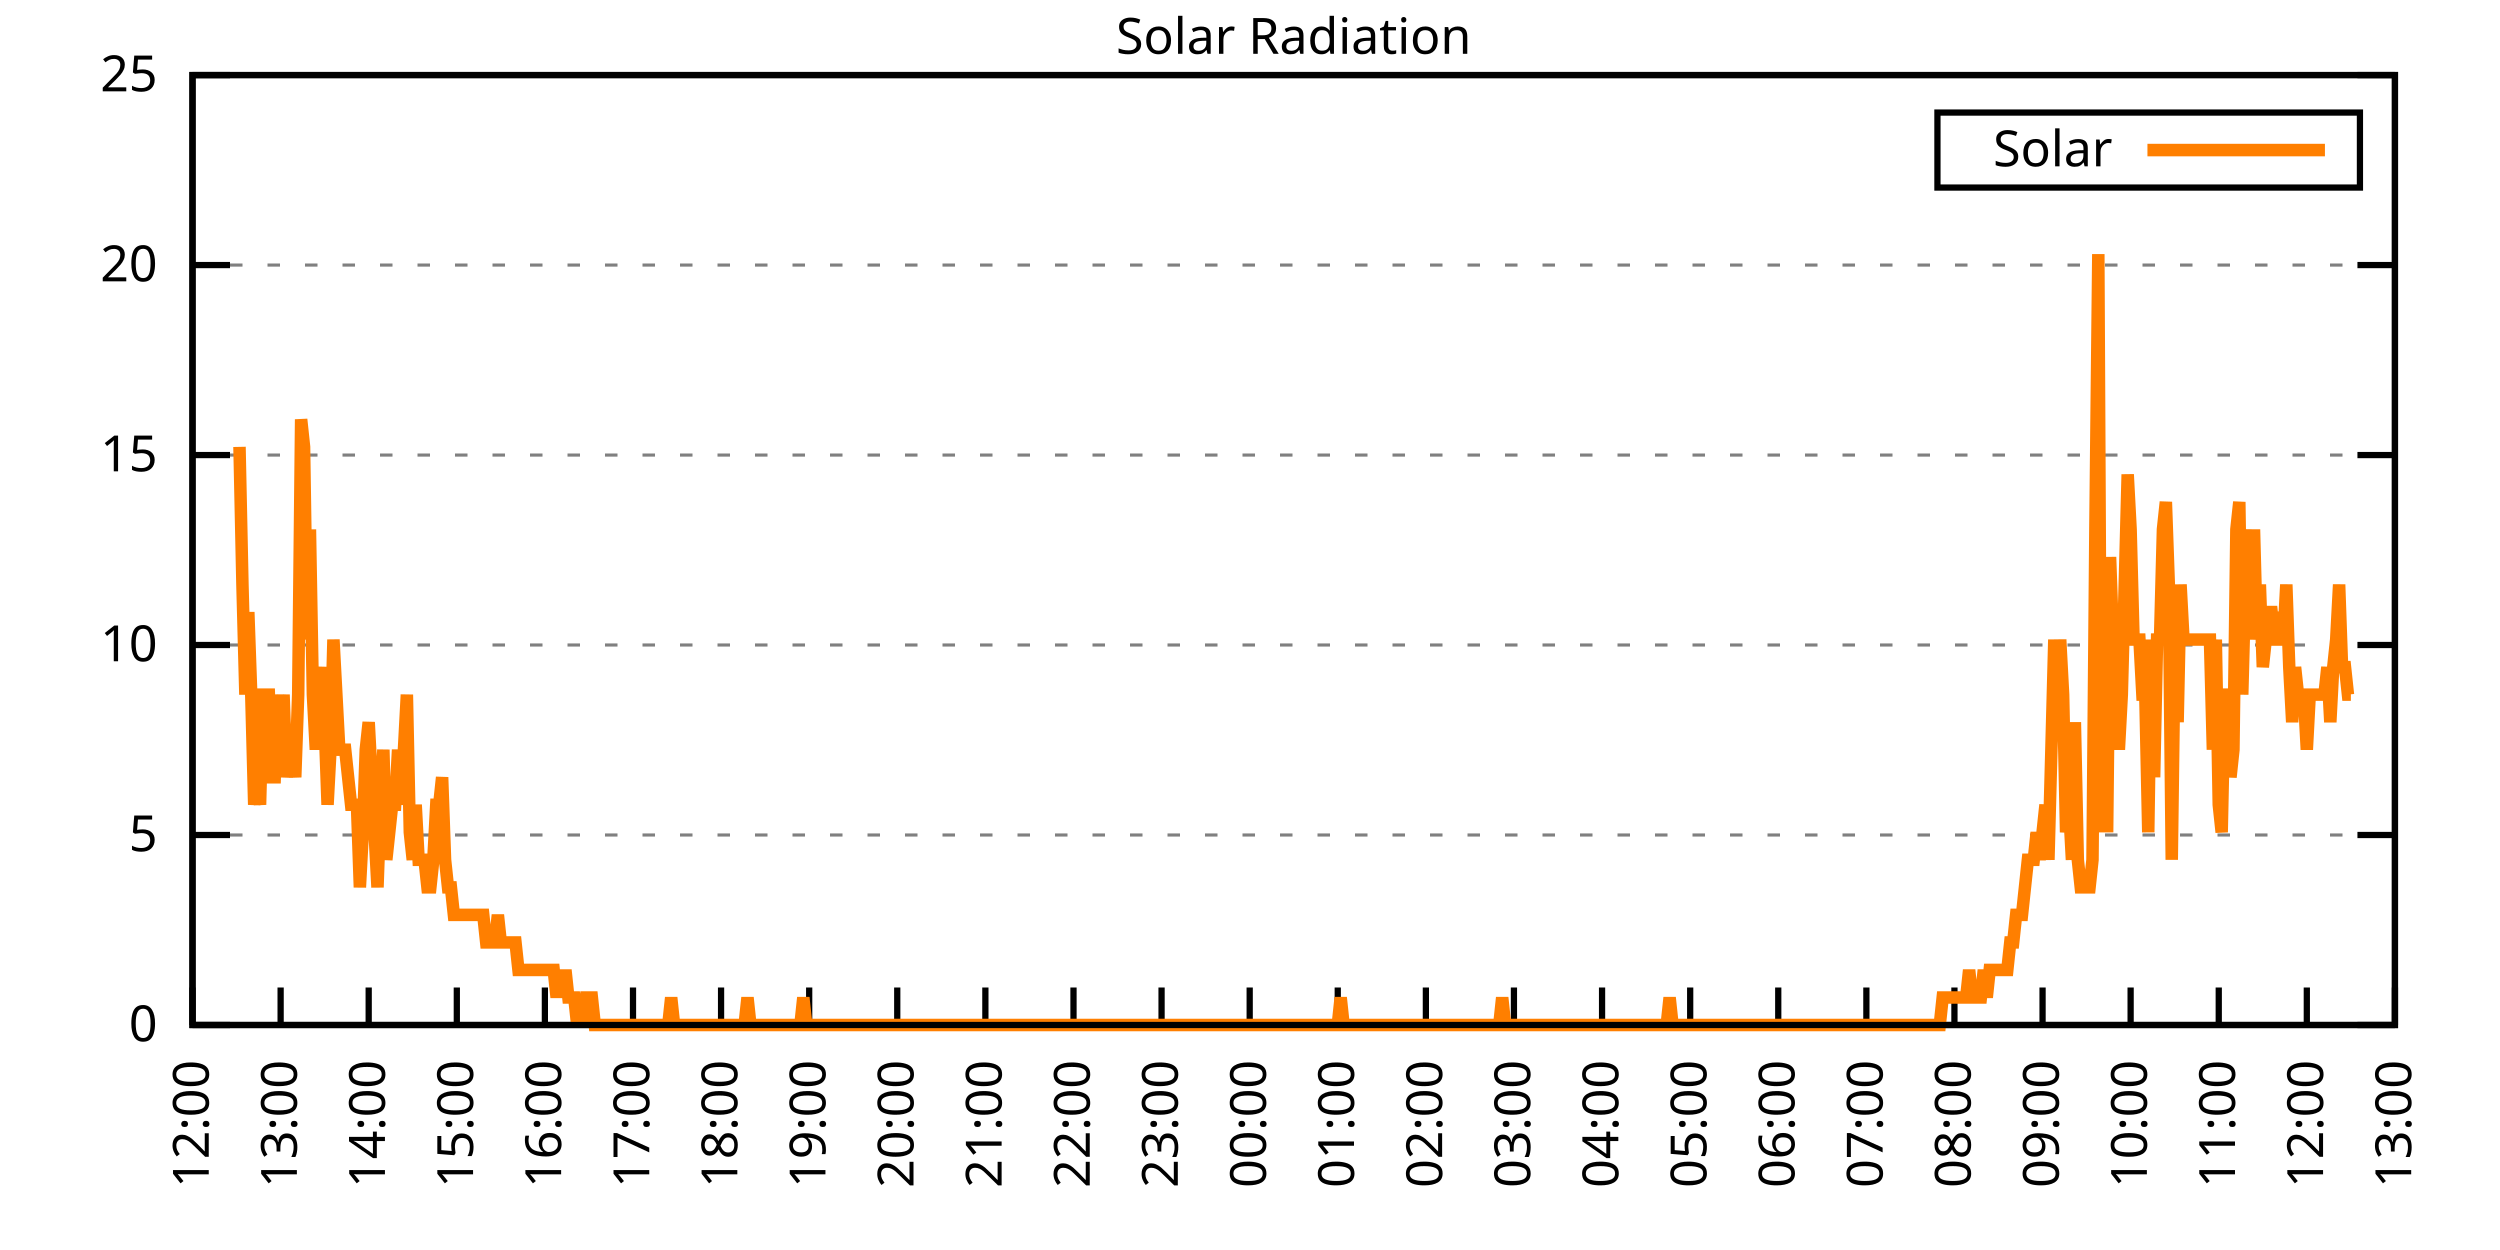
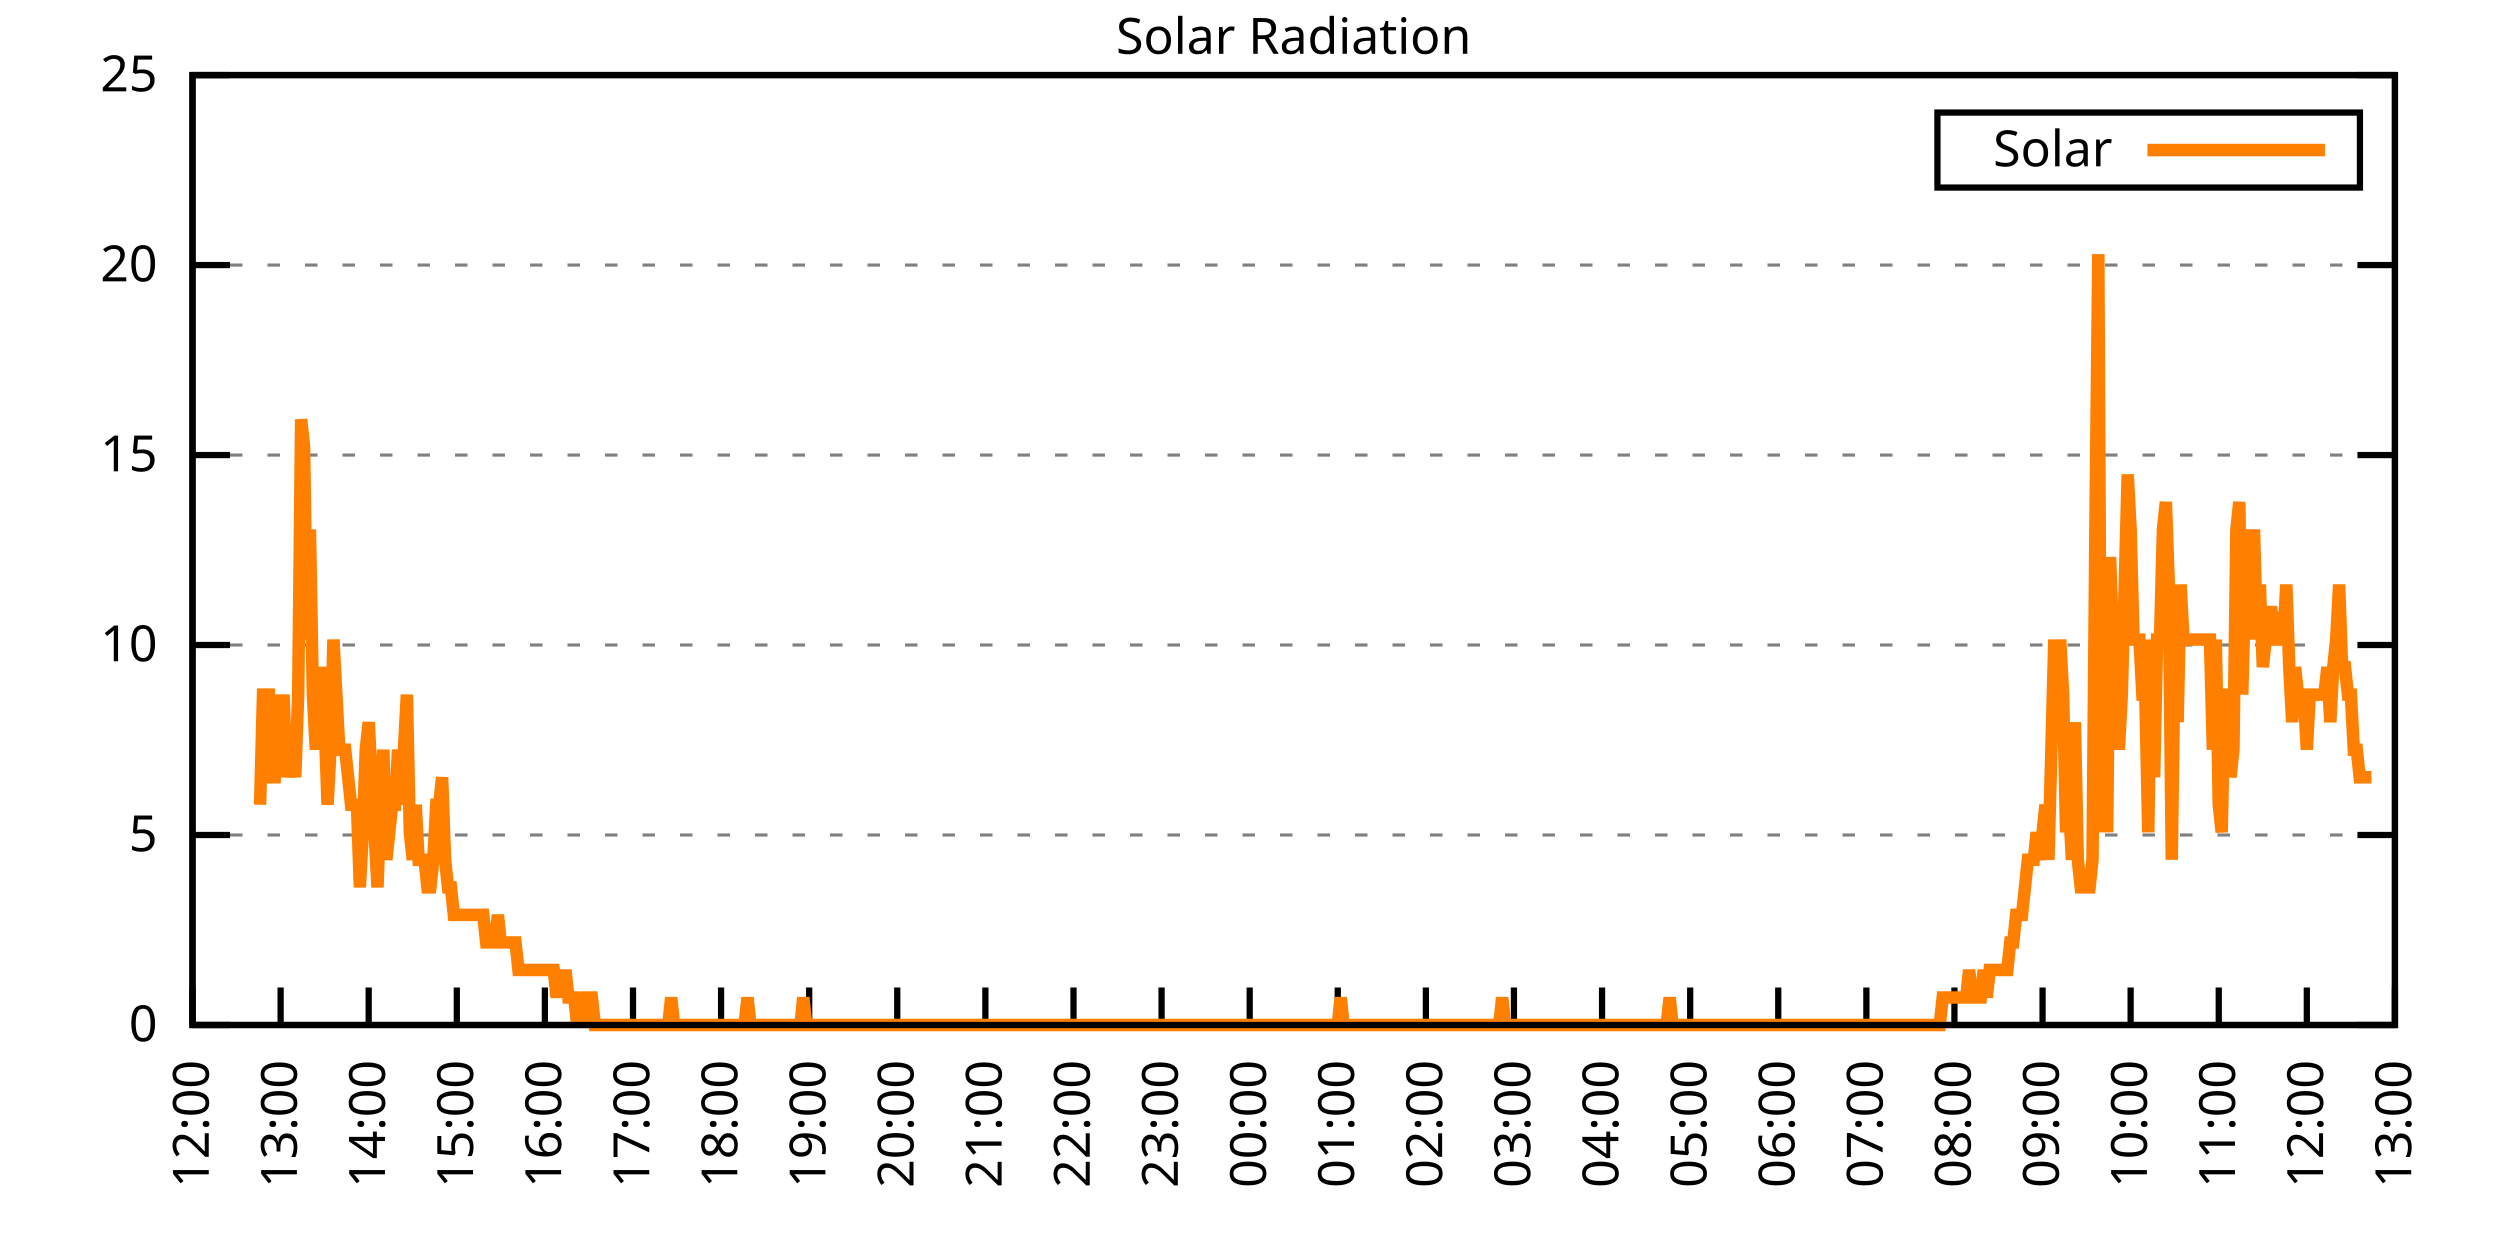
<svg xmlns="http://www.w3.org/2000/svg" xmlns:xlink="http://www.w3.org/1999/xlink" width="400" height="200" viewBox="0 0 400 200">
  <g id="gnuplot_canvas">
    <rect x="0" y="0" width="400" height="200" fill="none" />
    <defs>
      <circle id="gpDot" r="0.5" stroke-width="0.5" stroke="currentColor" />
      <path id="gpPt0" stroke-width="0.333" stroke="currentColor" d="M-1,0 h2 M0,-1 v2" />
      <path id="gpPt1" stroke-width="0.333" stroke="currentColor" d="M-1,-1 L1,1 M1,-1 L-1,1" />
      <path id="gpPt2" stroke-width="0.333" stroke="currentColor" d="M-1,0 L1,0 M0,-1 L0,1 M-1,-1 L1,1 M-1,1 L1,-1" />
      <rect id="gpPt3" stroke-width="0.333" stroke="currentColor" x="-1" y="-1" width="2" height="2" />
      <rect id="gpPt4" stroke-width="0.333" stroke="currentColor" fill="currentColor" x="-1" y="-1" width="2" height="2" />
      <circle id="gpPt5" stroke-width="0.333" stroke="currentColor" cx="0" cy="0" r="1" />
      <use xlink:href="#gpPt5" id="gpPt6" fill="currentColor" stroke="none" />
      <path id="gpPt7" stroke-width="0.333" stroke="currentColor" d="M0,-1.33 L-1.33,0.67 L1.33,0.67 z" />
      <use xlink:href="#gpPt7" id="gpPt8" fill="currentColor" stroke="none" />
      <use xlink:href="#gpPt7" id="gpPt9" stroke="currentColor" transform="rotate(180)" />
      <use xlink:href="#gpPt9" id="gpPt10" fill="currentColor" stroke="none" />
      <use xlink:href="#gpPt3" id="gpPt11" stroke="currentColor" transform="rotate(45)" />
      <use xlink:href="#gpPt11" id="gpPt12" fill="currentColor" stroke="none" />
      <path id="gpPt13" stroke-width="0.333" stroke="currentColor" d="M0,1.330 L1.265,0.411 L0.782,-1.067 L-0.782,-1.076 L-1.265,0.411 z" />
      <use xlink:href="#gpPt13" id="gpPt14" fill="currentColor" stroke="none" />
      <filter id="textbox" filterUnits="objectBoundingBox" x="0" y="0" height="1" width="1">
        <feFlood flood-color="white" flood-opacity="1" result="bgnd" />
        <feComposite in="SourceGraphic" in2="bgnd" operator="atop" />
      </filter>
      <filter id="greybox" filterUnits="objectBoundingBox" x="0" y="0" height="1" width="1">
        <feFlood flood-color="lightgrey" flood-opacity="1" result="grey" />
        <feComposite in="SourceGraphic" in2="grey" operator="atop" />
      </filter>
    </defs>
    <g fill="none" color="white" stroke="currentColor" stroke-width="1.00" stroke-linecap="butt" stroke-linejoin="miter">
</g>
    <g fill="none" color="black" stroke="currentColor" stroke-width="1.00" stroke-linecap="butt" stroke-linejoin="miter">
      <g stroke="none" shape-rendering="crispEdges">
        <polygon fill="rgb(255, 255, 255)" points="30.80,164.00 383.18,164.00 383.18,12.02 30.80,12.02 " />
      </g>
    </g>
    <g fill="none" color="black" stroke="currentColor" stroke-width="1.00" stroke-linecap="butt" stroke-linejoin="miter">
</g>
    <g fill="none" color="black" stroke="black" stroke-width="0.50" stroke-linecap="butt" stroke-linejoin="miter">
</g>
    <g fill="none" color="gray" stroke="currentColor" stroke-width="0.50" stroke-linecap="butt" stroke-linejoin="miter">
      <path stroke="gray" stroke-dasharray="2,4" class="gridline" d="M30.80,164.00 L383.19,164.00  " />
    </g>
    <g fill="none" color="gray" stroke="gray" stroke-width="1.00" stroke-linecap="butt" stroke-linejoin="miter">
</g>
    <g fill="none" color="black" stroke="currentColor" stroke-width="1.00" stroke-linecap="butt" stroke-linejoin="miter">
      <path stroke="black" d="M30.80,164.00 L36.80,164.00 M383.19,164.00 L377.19,164.00  " />
      <g transform="translate(25.20,166.60)" stroke="none" fill="black" font-family="Sans" font-size="8.00" text-anchor="end">
        <text>
          <tspan font-family="Sans"> 0</tspan>
        </text>
      </g>
    </g>
    <g fill="none" color="black" stroke="currentColor" stroke-width="1.00" stroke-linecap="butt" stroke-linejoin="miter">
</g>
    <g fill="none" color="black" stroke="black" stroke-width="0.50" stroke-linecap="butt" stroke-linejoin="miter">
</g>
    <g fill="none" color="gray" stroke="currentColor" stroke-width="0.50" stroke-linecap="butt" stroke-linejoin="miter">
      <path stroke="gray" stroke-dasharray="2,4" class="gridline" d="M30.80,133.60 L383.19,133.60  " />
    </g>
    <g fill="none" color="gray" stroke="gray" stroke-width="1.00" stroke-linecap="butt" stroke-linejoin="miter">
</g>
    <g fill="none" color="black" stroke="currentColor" stroke-width="1.00" stroke-linecap="butt" stroke-linejoin="miter">
      <path stroke="black" d="M30.80,133.60 L36.80,133.60 M383.19,133.60 L377.19,133.60  " />
      <g transform="translate(25.20,136.20)" stroke="none" fill="black" font-family="Sans" font-size="8.00" text-anchor="end">
        <text>
          <tspan font-family="Sans"> 5</tspan>
        </text>
      </g>
    </g>
    <g fill="none" color="black" stroke="currentColor" stroke-width="1.00" stroke-linecap="butt" stroke-linejoin="miter">
</g>
    <g fill="none" color="black" stroke="black" stroke-width="0.50" stroke-linecap="butt" stroke-linejoin="miter">
</g>
    <g fill="none" color="gray" stroke="currentColor" stroke-width="0.50" stroke-linecap="butt" stroke-linejoin="miter">
      <path stroke="gray" stroke-dasharray="2,4" class="gridline" d="M30.80,103.20 L383.19,103.20  " />
    </g>
    <g fill="none" color="gray" stroke="gray" stroke-width="1.00" stroke-linecap="butt" stroke-linejoin="miter">
</g>
    <g fill="none" color="black" stroke="currentColor" stroke-width="1.00" stroke-linecap="butt" stroke-linejoin="miter">
      <path stroke="black" d="M30.80,103.20 L36.80,103.20 M383.19,103.20 L377.19,103.20  " />
      <g transform="translate(25.20,105.80)" stroke="none" fill="black" font-family="Sans" font-size="8.00" text-anchor="end">
        <text>
          <tspan font-family="Sans"> 10</tspan>
        </text>
      </g>
    </g>
    <g fill="none" color="black" stroke="currentColor" stroke-width="1.00" stroke-linecap="butt" stroke-linejoin="miter">
</g>
    <g fill="none" color="black" stroke="black" stroke-width="0.50" stroke-linecap="butt" stroke-linejoin="miter">
</g>
    <g fill="none" color="gray" stroke="currentColor" stroke-width="0.50" stroke-linecap="butt" stroke-linejoin="miter">
      <path stroke="gray" stroke-dasharray="2,4" class="gridline" d="M30.80,72.81 L383.19,72.81  " />
    </g>
    <g fill="none" color="gray" stroke="gray" stroke-width="1.00" stroke-linecap="butt" stroke-linejoin="miter">
</g>
    <g fill="none" color="black" stroke="currentColor" stroke-width="1.00" stroke-linecap="butt" stroke-linejoin="miter">
      <path stroke="black" d="M30.80,72.81 L36.80,72.81 M383.19,72.81 L377.19,72.81  " />
      <g transform="translate(25.20,75.41)" stroke="none" fill="black" font-family="Sans" font-size="8.00" text-anchor="end">
        <text>
          <tspan font-family="Sans"> 15</tspan>
        </text>
      </g>
    </g>
    <g fill="none" color="black" stroke="currentColor" stroke-width="1.00" stroke-linecap="butt" stroke-linejoin="miter">
</g>
    <g fill="none" color="black" stroke="black" stroke-width="0.50" stroke-linecap="butt" stroke-linejoin="miter">
</g>
    <g fill="none" color="gray" stroke="currentColor" stroke-width="0.50" stroke-linecap="butt" stroke-linejoin="miter">
      <path stroke="gray" stroke-dasharray="2,4" class="gridline" d="M30.80,42.41 L383.19,42.41  " />
    </g>
    <g fill="none" color="gray" stroke="gray" stroke-width="1.00" stroke-linecap="butt" stroke-linejoin="miter">
</g>
    <g fill="none" color="black" stroke="currentColor" stroke-width="1.00" stroke-linecap="butt" stroke-linejoin="miter">
      <path stroke="black" d="M30.80,42.41 L36.80,42.41 M383.19,42.41 L377.19,42.41  " />
      <g transform="translate(25.20,45.01)" stroke="none" fill="black" font-family="Sans" font-size="8.00" text-anchor="end">
        <text>
          <tspan font-family="Sans"> 20</tspan>
        </text>
      </g>
    </g>
    <g fill="none" color="black" stroke="currentColor" stroke-width="1.00" stroke-linecap="butt" stroke-linejoin="miter">
</g>
    <g fill="none" color="black" stroke="black" stroke-width="0.50" stroke-linecap="butt" stroke-linejoin="miter">
</g>
    <g fill="none" color="gray" stroke="currentColor" stroke-width="0.50" stroke-linecap="butt" stroke-linejoin="miter">
      <path stroke="gray" stroke-dasharray="2,4" class="gridline" d="M30.80,12.01 L383.19,12.01  " />
    </g>
    <g fill="none" color="gray" stroke="gray" stroke-width="1.00" stroke-linecap="butt" stroke-linejoin="miter">
</g>
    <g fill="none" color="black" stroke="currentColor" stroke-width="1.00" stroke-linecap="butt" stroke-linejoin="miter">
      <path stroke="black" d="M30.80,12.01 L36.80,12.01 M383.19,12.01 L377.19,12.01  " />
      <g transform="translate(25.20,14.61)" stroke="none" fill="black" font-family="Sans" font-size="8.00" text-anchor="end">
        <text>
          <tspan font-family="Sans"> 25</tspan>
        </text>
      </g>
    </g>
    <g fill="none" color="black" stroke="currentColor" stroke-width="1.00" stroke-linecap="butt" stroke-linejoin="miter">
      <path stroke="black" d="M30.80,164.00 L30.80,158.00  " />
      <g transform="translate(33.40,169.60) rotate(270.00)" stroke="none" fill="black" font-family="Sans" font-size="8.00" text-anchor="end">
        <text>
          <tspan font-family="Sans">12:00</tspan>
        </text>
      </g>
    </g>
    <g fill="none" color="black" stroke="currentColor" stroke-width="1.00" stroke-linecap="butt" stroke-linejoin="miter">
      <path stroke="black" d="M44.90,164.00 L44.90,158.00  " />
      <g transform="translate(47.50,169.60) rotate(270.00)" stroke="none" fill="black" font-family="Sans" font-size="8.00" text-anchor="end">
        <text>
          <tspan font-family="Sans">13:00</tspan>
        </text>
      </g>
    </g>
    <g fill="none" color="black" stroke="currentColor" stroke-width="1.00" stroke-linecap="butt" stroke-linejoin="miter">
      <path stroke="black" d="M58.99,164.00 L58.99,158.00  " />
      <g transform="translate(61.59,169.60) rotate(270.00)" stroke="none" fill="black" font-family="Sans" font-size="8.00" text-anchor="end">
        <text>
          <tspan font-family="Sans">14:00</tspan>
        </text>
      </g>
    </g>
    <g fill="none" color="black" stroke="currentColor" stroke-width="1.00" stroke-linecap="butt" stroke-linejoin="miter">
      <path stroke="black" d="M73.09,164.00 L73.09,158.00  " />
      <g transform="translate(75.69,169.60) rotate(270.00)" stroke="none" fill="black" font-family="Sans" font-size="8.00" text-anchor="end">
        <text>
          <tspan font-family="Sans">15:00</tspan>
        </text>
      </g>
    </g>
    <g fill="none" color="black" stroke="currentColor" stroke-width="1.00" stroke-linecap="butt" stroke-linejoin="miter">
      <path stroke="black" d="M87.18,164.00 L87.18,158.00  " />
      <g transform="translate(89.78,169.60) rotate(270.00)" stroke="none" fill="black" font-family="Sans" font-size="8.00" text-anchor="end">
        <text>
          <tspan font-family="Sans">16:00</tspan>
        </text>
      </g>
    </g>
    <g fill="none" color="black" stroke="currentColor" stroke-width="1.00" stroke-linecap="butt" stroke-linejoin="miter">
      <path stroke="black" d="M101.28,164.00 L101.28,158.00  " />
      <g transform="translate(103.88,169.60) rotate(270.00)" stroke="none" fill="black" font-family="Sans" font-size="8.00" text-anchor="end">
        <text>
          <tspan font-family="Sans">17:00</tspan>
        </text>
      </g>
    </g>
    <g fill="none" color="black" stroke="currentColor" stroke-width="1.00" stroke-linecap="butt" stroke-linejoin="miter">
      <path stroke="black" d="M115.37,164.00 L115.37,158.00  " />
      <g transform="translate(117.97,169.60) rotate(270.00)" stroke="none" fill="black" font-family="Sans" font-size="8.00" text-anchor="end">
        <text>
          <tspan font-family="Sans">18:00</tspan>
        </text>
      </g>
    </g>
    <g fill="none" color="black" stroke="currentColor" stroke-width="1.00" stroke-linecap="butt" stroke-linejoin="miter">
      <path stroke="black" d="M129.47,164.00 L129.47,158.00  " />
      <g transform="translate(132.07,169.60) rotate(270.00)" stroke="none" fill="black" font-family="Sans" font-size="8.00" text-anchor="end">
        <text>
          <tspan font-family="Sans">19:00</tspan>
        </text>
      </g>
    </g>
    <g fill="none" color="black" stroke="currentColor" stroke-width="1.00" stroke-linecap="butt" stroke-linejoin="miter">
      <path stroke="black" d="M143.56,164.00 L143.56,158.00  " />
      <g transform="translate(146.16,169.60) rotate(270.00)" stroke="none" fill="black" font-family="Sans" font-size="8.00" text-anchor="end">
        <text>
          <tspan font-family="Sans">20:00</tspan>
        </text>
      </g>
    </g>
    <g fill="none" color="black" stroke="currentColor" stroke-width="1.00" stroke-linecap="butt" stroke-linejoin="miter">
      <path stroke="black" d="M157.66,164.00 L157.66,158.00  " />
      <g transform="translate(160.26,169.60) rotate(270.00)" stroke="none" fill="black" font-family="Sans" font-size="8.00" text-anchor="end">
        <text>
          <tspan font-family="Sans">21:00</tspan>
        </text>
      </g>
    </g>
    <g fill="none" color="black" stroke="currentColor" stroke-width="1.00" stroke-linecap="butt" stroke-linejoin="miter">
      <path stroke="black" d="M171.76,164.00 L171.76,158.00  " />
      <g transform="translate(174.36,169.60) rotate(270.00)" stroke="none" fill="black" font-family="Sans" font-size="8.00" text-anchor="end">
        <text>
          <tspan font-family="Sans">22:00</tspan>
        </text>
      </g>
    </g>
    <g fill="none" color="black" stroke="currentColor" stroke-width="1.00" stroke-linecap="butt" stroke-linejoin="miter">
      <path stroke="black" d="M185.85,164.00 L185.85,158.00  " />
      <g transform="translate(188.45,169.60) rotate(270.00)" stroke="none" fill="black" font-family="Sans" font-size="8.00" text-anchor="end">
        <text>
          <tspan font-family="Sans">23:00</tspan>
        </text>
      </g>
    </g>
    <g fill="none" color="black" stroke="currentColor" stroke-width="1.00" stroke-linecap="butt" stroke-linejoin="miter">
      <path stroke="black" d="M199.95,164.00 L199.95,158.00  " />
      <g transform="translate(202.55,169.60) rotate(270.00)" stroke="none" fill="black" font-family="Sans" font-size="8.00" text-anchor="end">
        <text>
          <tspan font-family="Sans">00:00</tspan>
        </text>
      </g>
    </g>
    <g fill="none" color="black" stroke="currentColor" stroke-width="1.00" stroke-linecap="butt" stroke-linejoin="miter">
      <path stroke="black" d="M214.04,164.00 L214.04,158.00  " />
      <g transform="translate(216.64,169.60) rotate(270.00)" stroke="none" fill="black" font-family="Sans" font-size="8.00" text-anchor="end">
        <text>
          <tspan font-family="Sans">01:00</tspan>
        </text>
      </g>
    </g>
    <g fill="none" color="black" stroke="currentColor" stroke-width="1.00" stroke-linecap="butt" stroke-linejoin="miter">
      <path stroke="black" d="M228.14,164.00 L228.14,158.00  " />
      <g transform="translate(230.74,169.60) rotate(270.00)" stroke="none" fill="black" font-family="Sans" font-size="8.00" text-anchor="end">
        <text>
          <tspan font-family="Sans">02:00</tspan>
        </text>
      </g>
    </g>
    <g fill="none" color="black" stroke="currentColor" stroke-width="1.00" stroke-linecap="butt" stroke-linejoin="miter">
      <path stroke="black" d="M242.23,164.00 L242.23,158.00  " />
      <g transform="translate(244.83,169.60) rotate(270.00)" stroke="none" fill="black" font-family="Sans" font-size="8.00" text-anchor="end">
        <text>
          <tspan font-family="Sans">03:00</tspan>
        </text>
      </g>
    </g>
    <g fill="none" color="black" stroke="currentColor" stroke-width="1.00" stroke-linecap="butt" stroke-linejoin="miter">
      <path stroke="black" d="M256.33,164.00 L256.33,158.00  " />
      <g transform="translate(258.93,169.60) rotate(270.00)" stroke="none" fill="black" font-family="Sans" font-size="8.00" text-anchor="end">
        <text>
          <tspan font-family="Sans">04:00</tspan>
        </text>
      </g>
    </g>
    <g fill="none" color="black" stroke="currentColor" stroke-width="1.00" stroke-linecap="butt" stroke-linejoin="miter">
      <path stroke="black" d="M270.43,164.00 L270.43,158.00  " />
      <g transform="translate(273.03,169.60) rotate(270.00)" stroke="none" fill="black" font-family="Sans" font-size="8.00" text-anchor="end">
        <text>
          <tspan font-family="Sans">05:00</tspan>
        </text>
      </g>
    </g>
    <g fill="none" color="black" stroke="currentColor" stroke-width="1.00" stroke-linecap="butt" stroke-linejoin="miter">
      <path stroke="black" d="M284.52,164.00 L284.52,158.00  " />
      <g transform="translate(287.12,169.60) rotate(270.00)" stroke="none" fill="black" font-family="Sans" font-size="8.00" text-anchor="end">
        <text>
          <tspan font-family="Sans">06:00</tspan>
        </text>
      </g>
    </g>
    <g fill="none" color="black" stroke="currentColor" stroke-width="1.00" stroke-linecap="butt" stroke-linejoin="miter">
      <path stroke="black" d="M298.62,164.00 L298.62,158.00  " />
      <g transform="translate(301.22,169.60) rotate(270.00)" stroke="none" fill="black" font-family="Sans" font-size="8.00" text-anchor="end">
        <text>
          <tspan font-family="Sans">07:00</tspan>
        </text>
      </g>
    </g>
    <g fill="none" color="black" stroke="currentColor" stroke-width="1.00" stroke-linecap="butt" stroke-linejoin="miter">
      <path stroke="black" d="M312.71,164.00 L312.71,158.00  " />
      <g transform="translate(315.31,169.60) rotate(270.00)" stroke="none" fill="black" font-family="Sans" font-size="8.00" text-anchor="end">
        <text>
          <tspan font-family="Sans">08:00</tspan>
        </text>
      </g>
    </g>
    <g fill="none" color="black" stroke="currentColor" stroke-width="1.00" stroke-linecap="butt" stroke-linejoin="miter">
      <path stroke="black" d="M326.81,164.00 L326.81,158.00  " />
      <g transform="translate(329.41,169.60) rotate(270.00)" stroke="none" fill="black" font-family="Sans" font-size="8.00" text-anchor="end">
        <text>
          <tspan font-family="Sans">09:00</tspan>
        </text>
      </g>
    </g>
    <g fill="none" color="black" stroke="currentColor" stroke-width="1.00" stroke-linecap="butt" stroke-linejoin="miter">
      <path stroke="black" d="M340.90,164.00 L340.90,158.00  " />
      <g transform="translate(343.50,169.60) rotate(270.00)" stroke="none" fill="black" font-family="Sans" font-size="8.00" text-anchor="end">
        <text>
          <tspan font-family="Sans">10:00</tspan>
        </text>
      </g>
    </g>
    <g fill="none" color="black" stroke="currentColor" stroke-width="1.00" stroke-linecap="butt" stroke-linejoin="miter">
      <path stroke="black" d="M355.00,164.00 L355.00,158.00  " />
      <g transform="translate(357.60,169.60) rotate(270.00)" stroke="none" fill="black" font-family="Sans" font-size="8.00" text-anchor="end">
        <text>
          <tspan font-family="Sans">11:00</tspan>
        </text>
      </g>
    </g>
    <g fill="none" color="black" stroke="currentColor" stroke-width="1.00" stroke-linecap="butt" stroke-linejoin="miter">
      <path stroke="black" d="M369.09,164.00 L369.09,158.00  " />
      <g transform="translate(371.69,169.60) rotate(270.00)" stroke="none" fill="black" font-family="Sans" font-size="8.00" text-anchor="end">
        <text>
          <tspan font-family="Sans">12:00</tspan>
        </text>
      </g>
    </g>
    <g fill="none" color="black" stroke="currentColor" stroke-width="1.00" stroke-linecap="butt" stroke-linejoin="miter">
      <path stroke="black" d="M383.19,164.00 L383.19,158.00  " />
      <g transform="translate(385.79,169.60) rotate(270.00)" stroke="none" fill="black" font-family="Sans" font-size="8.00" text-anchor="end">
        <text>
          <tspan font-family="Sans">13:00</tspan>
        </text>
      </g>
    </g>
    <g fill="none" color="black" stroke="currentColor" stroke-width="1.00" stroke-linecap="butt" stroke-linejoin="miter">
</g>
    <g fill="none" color="black" stroke="currentColor" stroke-width="1.00" stroke-linecap="butt" stroke-linejoin="miter">
      <path stroke="black" d="M30.80,12.01 L30.80,164.00 L383.19,164.00 L383.19,12.01 L30.80,12.01 Z  " />
    </g>
    <g fill="none" color="black" stroke="currentColor" stroke-width="1.00" stroke-linecap="butt" stroke-linejoin="miter">
</g>
    <g fill="none" color="black" stroke="currentColor" stroke-width="1.00" stroke-linecap="butt" stroke-linejoin="miter">
      <path stroke="black" d="M309.99,30.01 L309.99,18.01 L377.59,18.01 L377.59,30.01 L309.99,30.01 Z  " />
    </g>
    <g id="Solar_Radiation_plot_1">
      <g fill="none" color="white" stroke="black" stroke-width="2.00" stroke-linecap="butt" stroke-linejoin="miter">
</g>
      <g fill="none" color="black" stroke="currentColor" stroke-width="2.00" stroke-linecap="butt" stroke-linejoin="miter">
        <g transform="translate(337.99,26.61)" stroke="none" fill="black" font-family="Sans" font-size="8.00" text-anchor="end">
          <text>
            <tspan font-family="Sans">Solar</tspan>
          </text>
        </g>
      </g>
      <g fill="none" color="black" stroke="currentColor" stroke-width="2.00" stroke-linecap="butt" stroke-linejoin="miter">
-         <path stroke="rgb(255, 127,   0)" d="M343.59,24.01 L371.99,24.01 M38.32,71.50 L38.79,93.52 L39.26,111.14 L39.73,97.93 L40.20,111.14 L40.67,128.76   L41.14,124.36 L41.61,128.76 L42.08,111.14 L42.55,111.14 L43.02,111.14 L43.49,124.36 L43.96,124.36 L44.43,111.14   L44.90,119.95 L45.37,111.14 L45.84,124.36 L46.31,119.95 L46.78,119.95 L47.24,124.36 L47.71,111.14 L48.18,67.09   L48.65,71.50 L49.12,102.33 L49.59,84.71 L50.06,111.14 L50.53,119.95 L51.00,111.14 L51.47,106.74 L51.94,115.55   L52.41,128.76 L52.88,119.95 L53.35,102.33 L53.82,111.14 L54.29,119.95 L54.76,119.95 L55.23,119.95 L55.70,124.36   L56.17,128.76 L56.64,128.76 L57.11,128.76 L57.58,141.98 L58.05,133.17 L58.52,119.95 L58.99,115.55 L59.46,124.36   L59.93,133.17 L60.40,141.98 L60.87,128.76 L61.34,119.95 L61.81,137.57 L62.28,133.17 L62.75,128.76 L63.22,128.76   L63.69,119.95 L64.16,128.76 L64.63,119.95 L65.10,111.14 L65.57,133.17 L66.04,137.57 L66.51,128.76 L66.98,137.57   L67.45,137.57 L67.92,137.57 L68.39,141.98 L68.86,141.98 L69.33,137.57 L69.80,128.76 L70.27,128.76 L70.74,124.36   L71.21,137.57 L71.68,141.98 L72.15,141.98 L72.62,146.38 L73.09,146.38 L73.56,146.38 L74.03,146.38 L74.50,146.38   L74.97,146.38 L75.44,146.38 L75.91,146.38 L76.38,146.38 L76.85,146.38 L77.32,146.38 L77.79,150.79 L78.26,150.79   L78.73,150.79 L79.19,150.79 L79.66,146.38 L80.13,150.79 L80.60,150.79 L81.07,150.79 L81.54,150.79 L82.01,150.79   L82.48,150.79 L82.95,155.19 L83.42,155.19 L83.89,155.19 L84.36,155.19 L84.83,155.19 L85.30,155.19 L85.77,155.19   L86.24,155.19 L86.71,155.19 L87.18,155.19 L87.65,155.19 L88.12,155.19 L88.59,155.19 L89.06,159.60 L89.53,155.19   L90.00,159.60 L90.47,155.19 L90.94,159.60 L91.41,159.60 L91.88,159.60 L92.35,164.00 L92.82,159.60 L93.29,164.00   L93.76,159.60 L94.23,159.60 L94.70,159.60 L95.17,164.00 L95.64,164.00 L96.11,164.00 L96.58,164.00 L97.05,164.00   L97.52,164.00 L97.99,164.00 L98.46,164.00 L98.93,164.00 L99.40,164.00 L99.87,164.00 L100.34,164.00 L100.81,164.00   L101.28,164.00 L101.75,164.00 L102.22,164.00 L102.69,164.00 L103.16,164.00 L103.63,164.00 L104.10,164.00 L104.57,164.00   L105.04,164.00 L105.51,164.00 L105.98,164.00 L106.45,164.00 L106.92,164.00 L107.39,159.60 L107.86,164.00 L108.33,164.00   L108.80,164.00 L109.27,164.00 L109.74,164.00 L110.21,164.00 L110.68,164.00 L111.14,164.00 L111.61,164.00 L112.08,164.00   L112.55,164.00 L113.02,164.00 L113.49,164.00 L113.96,164.00 L114.43,164.00 L114.90,164.00 L115.37,164.00 L115.84,164.00   L116.31,164.00 L116.78,164.00 L117.25,164.00 L117.72,164.00 L118.19,164.00 L118.66,164.00 L119.13,164.00 L119.60,159.60   L120.07,164.00 L120.54,164.00 L121.01,164.00 L121.48,164.00 L121.95,164.00 L122.42,164.00 L122.89,164.00 L123.36,164.00   L123.83,164.00 L124.30,164.00 L124.77,164.00 L125.24,164.00 L125.71,164.00 L126.18,164.00 L126.65,164.00 L127.12,164.00   L127.59,164.00 L128.06,164.00 L128.53,159.60 L129.00,164.00 L129.47,164.00 L129.94,164.00 L130.41,164.00 L130.88,164.00   L131.35,164.00 L131.82,164.00 L132.29,164.00 L132.76,164.00 L133.23,164.00 L133.70,164.00 L134.17,164.00 L134.64,164.00   L135.11,164.00 L135.58,164.00 L136.05,164.00 L136.52,164.00 L136.99,164.00 L137.46,164.00 L137.93,164.00 L138.40,164.00   L138.87,164.00 L139.34,164.00 L139.81,164.00 L140.28,164.00 L140.75,164.00 L141.22,164.00 L141.69,164.00 L142.16,164.00   L142.63,164.00 L143.09,164.00 L143.56,164.00 L144.03,164.00 L144.50,164.00 L144.97,164.00 L145.44,164.00 L145.91,164.00   L146.38,164.00 L146.85,164.00 L147.32,164.00 L147.79,164.00 L148.26,164.00 L148.73,164.00 L149.20,164.00 L149.67,164.00   L150.14,164.00 L150.61,164.00 L151.08,164.00 L151.55,164.00 L152.02,164.00 L152.49,164.00 L152.96,164.00 L153.43,164.00   L153.90,164.00 L154.37,164.00 L154.84,164.00 L155.31,164.00 L155.78,164.00 L156.25,164.00 L156.72,164.00 L157.19,164.00   L157.66,164.00 L158.13,164.00 L158.60,164.00 L159.07,164.00 L159.54,164.00 L160.01,164.00 L160.48,164.00 L160.95,164.00   L161.42,164.00 L161.89,164.00 L162.36,164.00 L162.83,164.00 L163.30,164.00 L163.77,164.00 L164.24,164.00 L164.71,164.00   L165.18,164.00 L165.65,164.00 L166.12,164.00 L166.59,164.00 L167.06,164.00 L167.53,164.00 L168.00,164.00 L168.47,164.00   L168.94,164.00 L169.41,164.00 L169.88,164.00 L170.35,164.00 L170.82,164.00 L171.29,164.00 L171.76,164.00 L172.23,164.00   L172.70,164.00 L173.17,164.00 L173.64,164.00 L174.11,164.00 L174.58,164.00 L175.04,164.00 L175.51,164.00 L175.98,164.00   L176.45,164.00 L176.92,164.00 L177.39,164.00 L177.86,164.00 L178.33,164.00 L178.80,164.00 L179.27,164.00 L179.74,164.00   L180.21,164.00 L180.68,164.00 L181.15,164.00 L181.62,164.00 L182.09,164.00 L182.56,164.00 L183.03,164.00 L183.50,164.00   L183.97,164.00 L184.44,164.00 L184.91,164.00 L185.38,164.00 L185.85,164.00 L186.32,164.00 L186.79,164.00 L187.26,164.00   L187.73,164.00 L188.20,164.00 L188.67,164.00 L189.14,164.00 L189.61,164.00 L190.08,164.00 L190.55,164.00 L191.02,164.00   L191.49,164.00 L191.96,164.00 L192.43,164.00 L192.90,164.00 L193.37,164.00 L193.84,164.00 L194.31,164.00 L194.78,164.00   L195.25,164.00 L195.72,164.00 L196.19,164.00 L196.66,164.00 L197.13,164.00 L197.60,164.00 L198.07,164.00 L198.54,164.00   L199.01,164.00 L199.48,164.00 L199.95,164.00 L200.42,164.00 L200.89,164.00 L201.36,164.00 L201.83,164.00 L202.30,164.00   L202.77,164.00 L203.24,164.00 L203.71,164.00 L204.18,164.00 L204.65,164.00 L205.12,164.00 L205.59,164.00 L206.06,164.00   L206.53,164.00 L207.00,164.00 L207.46,164.00 L207.93,164.00 L208.40,164.00 L208.87,164.00 L209.34,164.00 L209.81,164.00   L210.28,164.00 L210.75,164.00 L211.22,164.00 L211.69,164.00 L212.16,164.00 L212.63,164.00 L213.10,164.00 L213.57,164.00   L214.04,164.00 L214.51,159.60 L214.98,164.00 L215.45,164.00 L215.92,164.00 L216.39,164.00 L216.86,164.00 L217.33,164.00   L217.80,164.00 L218.27,164.00 L218.74,164.00 L219.21,164.00 L219.68,164.00 L220.15,164.00 L220.62,164.00 L221.09,164.00   L221.56,164.00 L222.03,164.00 L222.50,164.00 L222.97,164.00 L223.44,164.00 L223.91,164.00 L224.38,164.00 L224.85,164.00   L225.32,164.00 L225.79,164.00 L226.26,164.00 L226.73,164.00 L227.20,164.00 L227.67,164.00 L228.14,164.00 L228.61,164.00   L229.08,164.00 L229.55,164.00 L230.02,164.00 L230.49,164.00 L230.96,164.00 L231.43,164.00 L231.90,164.00 L232.37,164.00   L232.84,164.00 L233.31,164.00 L233.78,164.00 L234.25,164.00 L234.72,164.00 L235.19,164.00 L235.66,164.00 L236.13,164.00   L236.60,164.00 L237.07,164.00 L237.54,164.00 L238.01,164.00 L238.48,164.00 L238.95,164.00 L239.41,164.00 L239.88,164.00   L240.35,159.60 L240.82,164.00 L241.29,164.00 L241.76,164.00 L242.23,164.00 L242.70,164.00 L243.17,164.00 L243.64,164.00   L244.11,164.00 L244.58,164.00 L245.05,164.00 L245.52,164.00 L245.99,164.00 L246.46,164.00 L246.93,164.00 L247.40,164.00   L247.87,164.00 L248.34,164.00 L248.81,164.00 L249.28,164.00 L249.75,164.00 L250.22,164.00 L250.69,164.00 L251.16,164.00   L251.63,164.00 L252.10,164.00 L252.57,164.00 L253.04,164.00 L253.51,164.00 L253.98,164.00 L254.45,164.00 L254.92,164.00   L255.39,164.00 L255.86,164.00 L256.33,164.00 L256.80,164.00 L257.27,164.00 L257.74,164.00 L258.21,164.00 L258.68,164.00   L259.15,164.00 L259.62,164.00 L260.09,164.00 L260.56,164.00 L261.03,164.00 L261.50,164.00 L261.97,164.00 L262.44,164.00   L262.91,164.00 L263.38,164.00 L263.85,164.00 L264.32,164.00 L264.79,164.00 L265.26,164.00 L265.73,164.00 L266.20,164.00   L266.67,164.00 L267.14,159.60 L267.61,164.00 L268.08,164.00 L268.55,164.00 L269.02,164.00 L269.49,164.00 L269.96,164.00   L270.43,164.00 L270.90,164.00 L271.36,164.00 L271.83,164.00 L272.30,164.00 L272.77,164.00 L273.24,164.00 L273.71,164.00   L274.18,164.00 L274.65,164.00 L275.12,164.00 L275.59,164.00 L276.06,164.00 L276.53,164.00 L277.00,164.00 L277.47,164.00   L277.94,164.00 L278.41,164.00 L278.88,164.00 L279.35,164.00 L279.82,164.00 L280.29,164.00 L280.76,164.00 L281.23,164.00   L281.70,164.00 L282.17,164.00 L282.64,164.00 L283.11,164.00 L283.58,164.00 L284.05,164.00 L284.52,164.00 L284.99,164.00   L285.46,164.00 L285.93,164.00 L286.40,164.00 L286.87,164.00 L287.34,164.00 L287.81,164.00 L288.28,164.00 L288.75,164.00   L289.22,164.00 L289.69,164.00 L290.16,164.00 L290.63,164.00 L291.10,164.00 L291.57,164.00 L292.04,164.00 L292.51,164.00   L292.98,164.00 L293.45,164.00 L293.92,164.00 L294.39,164.00 L294.86,164.00 L295.33,164.00 L295.80,164.00 L296.27,164.00   L296.74,164.00 L297.21,164.00 L297.68,164.00 L298.15,164.00 L298.62,164.00 L299.09,164.00 L299.56,164.00 L300.03,164.00   L300.50,164.00 L300.97,164.00 L301.44,164.00 L301.91,164.00 L302.38,164.00 L302.85,164.00 L303.31,164.00 L303.78,164.00   L304.25,164.00 L304.72,164.00 L305.19,164.00 L305.66,164.00 L306.13,164.00 L306.60,164.00 L307.07,164.00 L307.54,164.00   L308.01,164.00 L308.48,164.00 L308.95,164.00 L309.42,164.00 L309.89,164.00 L310.36,164.00 L310.83,159.60 L311.30,159.60   L311.77,159.60 L312.24,159.60 L312.71,159.60 L313.18,159.60 L313.65,159.60 L314.12,159.60 L314.59,159.60 L315.06,155.19   L315.53,159.60 L316.00,159.60 L316.47,159.60 L316.94,159.60 L317.41,155.19 L317.88,159.60 L318.35,155.19 L318.82,155.19   L319.29,155.19 L319.76,155.19 L320.23,155.19 L320.70,155.19 L321.17,155.19 L321.64,150.79 L322.11,150.79 L322.58,146.38   L323.05,146.38 L323.52,146.38 L323.99,141.98 L324.46,137.57 L324.93,137.57 L325.40,137.57 L325.87,133.17 L326.34,137.57   L326.81,133.17 L327.28,128.76 L327.75,137.57 L328.22,119.95 L328.69,102.33 L329.16,115.55 L329.63,102.33 L330.10,111.14   L330.57,133.17 L331.04,128.76 L331.51,137.57 L331.98,115.55 L332.45,137.57 L332.92,141.98 L333.39,141.98 L333.86,141.98   L334.33,141.98 L334.80,137.57 L335.26,84.71 L335.73,40.66 L336.20,133.17 L336.67,106.74 L337.14,133.17 L337.61,89.12   L338.08,102.33 L338.55,111.14 L339.02,119.95 L339.49,111.14 L339.96,93.52 L340.43,75.90 L340.90,84.71 L341.37,102.33   L341.84,102.33 L342.31,102.33 L342.78,111.14 L343.25,111.14 L343.72,133.17 L344.19,102.33 L344.66,124.36 L345.13,102.33   L345.60,102.33 L346.07,84.71 L346.54,80.31 L347.01,93.52 L347.48,137.57 L347.95,102.33 L348.42,115.55 L348.89,93.52   L349.36,102.33 L349.83,102.33 L350.30,102.33 L350.77,102.33 L351.24,102.33 L351.71,102.33 L352.18,102.33 L352.65,102.33   L353.12,102.33 L353.59,102.33 L354.06,119.95 L354.53,102.33 L355.00,128.76 L355.47,133.17 L355.94,111.14 L356.41,111.14   L356.88,124.36 L357.35,119.95 L357.82,84.71 L358.29,80.31 L358.76,111.14 L359.23,93.52 L359.70,84.71 L360.17,102.33   L360.64,84.71 L361.11,102.33 L361.58,93.52 L362.05,106.74 L362.52,102.33 L362.99,97.93 L363.46,97.93 L363.93,102.33   L364.40,102.33 L364.87,97.93 L365.34,102.33 L365.81,93.52 L366.28,106.74 L366.75,115.55 L367.21,106.74 L367.68,111.14   L368.15,111.14 L368.62,111.14 L369.09,119.95 L369.56,111.14 L370.03,111.14 L370.50,111.14 L370.97,111.14 L371.44,111.14   L371.91,111.14 L372.38,106.74 L372.85,115.55 L373.32,106.74 L373.79,102.33 L374.26,93.52 L374.73,106.74 L375.20,106.74   L375.67,111.14 L376.14,111.14  " />
+         <path stroke="rgb(255, 127,   0)" d="M343.59,24.01 L371.99,24.01 M41.61,128.76 L42.08,111.14 L42.55,111.14 L43.02,111.14 L43.49,124.36 L43.96,124.36   L44.43,111.14 L44.90,119.95 L45.37,111.14 L45.84,124.36 L46.31,119.95 L46.78,119.95 L47.24,124.36 L47.71,111.14   L48.18,67.09 L48.65,71.50 L49.12,102.33 L49.59,84.71 L50.06,111.14 L50.53,119.95 L51.00,111.14 L51.47,106.74   L51.94,115.55 L52.41,128.76 L52.88,119.95 L53.35,102.33 L53.82,111.14 L54.29,119.95 L54.76,119.95 L55.23,119.95   L55.70,124.36 L56.17,128.76 L56.64,128.76 L57.11,128.76 L57.58,141.98 L58.05,133.17 L58.52,119.95 L58.99,115.55   L59.46,124.36 L59.93,133.17 L60.40,141.98 L60.87,128.76 L61.34,119.95 L61.81,137.57 L62.28,133.17 L62.75,128.76   L63.22,128.76 L63.69,119.95 L64.16,128.76 L64.63,119.95 L65.10,111.14 L65.57,133.17 L66.04,137.57 L66.51,128.76   L66.98,137.57 L67.45,137.57 L67.92,137.57 L68.39,141.98 L68.86,141.98 L69.33,137.57 L69.80,128.76 L70.27,128.76   L70.74,124.36 L71.21,137.57 L71.68,141.98 L72.15,141.98 L72.62,146.38 L73.09,146.38 L73.56,146.38 L74.03,146.38   L74.50,146.38 L74.97,146.38 L75.44,146.38 L75.91,146.38 L76.38,146.38 L76.85,146.38 L77.32,146.38 L77.79,150.79   L78.26,150.79 L78.73,150.79 L79.19,150.79 L79.66,146.38 L80.13,150.79 L80.60,150.79 L81.07,150.79 L81.54,150.79   L82.01,150.79 L82.48,150.79 L82.95,155.19 L83.42,155.19 L83.89,155.19 L84.36,155.19 L84.83,155.19 L85.30,155.19   L85.77,155.19 L86.24,155.19 L86.71,155.19 L87.18,155.19 L87.65,155.19 L88.12,155.19 L88.59,155.19 L89.06,159.60   L89.53,155.19 L90.00,159.60 L90.47,155.19 L90.94,159.60 L91.41,159.60 L91.88,159.60 L92.35,164.00 L92.82,159.60   L93.29,164.00 L93.76,159.60 L94.23,159.60 L94.70,159.60 L95.17,164.00 L95.64,164.00 L96.11,164.00 L96.58,164.00   L97.05,164.00 L97.52,164.00 L97.99,164.00 L98.46,164.00 L98.93,164.00 L99.40,164.00 L99.87,164.00 L100.34,164.00   L100.81,164.00 L101.28,164.00 L101.75,164.00 L102.22,164.00 L102.69,164.00 L103.16,164.00 L103.63,164.00 L104.10,164.00   L104.57,164.00 L105.04,164.00 L105.51,164.00 L105.98,164.00 L106.45,164.00 L106.92,164.00 L107.39,159.60 L107.86,164.00   L108.33,164.00 L108.80,164.00 L109.27,164.00 L109.74,164.00 L110.21,164.00 L110.68,164.00 L111.14,164.00 L111.61,164.00   L112.08,164.00 L112.55,164.00 L113.02,164.00 L113.49,164.00 L113.96,164.00 L114.43,164.00 L114.90,164.00 L115.37,164.00   L115.84,164.00 L116.31,164.00 L116.78,164.00 L117.25,164.00 L117.72,164.00 L118.19,164.00 L118.66,164.00 L119.13,164.00   L119.60,159.60 L120.07,164.00 L120.54,164.00 L121.01,164.00 L121.48,164.00 L121.95,164.00 L122.42,164.00 L122.89,164.00   L123.36,164.00 L123.83,164.00 L124.30,164.00 L124.77,164.00 L125.24,164.00 L125.71,164.00 L126.18,164.00 L126.65,164.00   L127.12,164.00 L127.59,164.00 L128.06,164.00 L128.53,159.60 L129.00,164.00 L129.47,164.00 L129.94,164.00 L130.41,164.00   L130.88,164.00 L131.35,164.00 L131.82,164.00 L132.29,164.00 L132.76,164.00 L133.23,164.00 L133.70,164.00 L134.17,164.00   L134.64,164.00 L135.11,164.00 L135.58,164.00 L136.05,164.00 L136.52,164.00 L136.99,164.00 L137.46,164.00 L137.93,164.00   L138.40,164.00 L138.87,164.00 L139.34,164.00 L139.81,164.00 L140.28,164.00 L140.75,164.00 L141.22,164.00 L141.69,164.00   L142.16,164.00 L142.63,164.00 L143.09,164.00 L143.56,164.00 L144.03,164.00 L144.50,164.00 L144.97,164.00 L145.44,164.00   L145.91,164.00 L146.38,164.00 L146.85,164.00 L147.32,164.00 L147.79,164.00 L148.26,164.00 L148.73,164.00 L149.20,164.00   L149.67,164.00 L150.14,164.00 L150.61,164.00 L151.08,164.00 L151.55,164.00 L152.02,164.00 L152.49,164.00 L152.96,164.00   L153.43,164.00 L153.90,164.00 L154.37,164.00 L154.84,164.00 L155.31,164.00 L155.78,164.00 L156.25,164.00 L156.72,164.00   L157.19,164.00 L157.66,164.00 L158.13,164.00 L158.60,164.00 L159.07,164.00 L159.54,164.00 L160.01,164.00 L160.48,164.00   L160.95,164.00 L161.42,164.00 L161.89,164.00 L162.36,164.00 L162.83,164.00 L163.30,164.00 L163.77,164.00 L164.24,164.00   L164.71,164.00 L165.18,164.00 L165.65,164.00 L166.12,164.00 L166.59,164.00 L167.06,164.00 L167.53,164.00 L168.00,164.00   L168.47,164.00 L168.94,164.00 L169.41,164.00 L169.88,164.00 L170.35,164.00 L170.82,164.00 L171.29,164.00 L171.76,164.00   L172.23,164.00 L172.70,164.00 L173.17,164.00 L173.64,164.00 L174.11,164.00 L174.58,164.00 L175.04,164.00 L175.51,164.00   L175.98,164.00 L176.45,164.00 L176.92,164.00 L177.39,164.00 L177.86,164.00 L178.33,164.00 L178.80,164.00 L179.27,164.00   L179.74,164.00 L180.21,164.00 L180.68,164.00 L181.15,164.00 L181.62,164.00 L182.09,164.00 L182.56,164.00 L183.03,164.00   L183.50,164.00 L183.97,164.00 L184.44,164.00 L184.91,164.00 L185.38,164.00 L185.85,164.00 L186.32,164.00 L186.79,164.00   L187.26,164.00 L187.73,164.00 L188.20,164.00 L188.67,164.00 L189.14,164.00 L189.61,164.00 L190.08,164.00 L190.55,164.00   L191.02,164.00 L191.49,164.00 L191.96,164.00 L192.43,164.00 L192.90,164.00 L193.37,164.00 L193.84,164.00 L194.31,164.00   L194.78,164.00 L195.25,164.00 L195.72,164.00 L196.19,164.00 L196.66,164.00 L197.13,164.00 L197.60,164.00 L198.07,164.00   L198.54,164.00 L199.01,164.00 L199.48,164.00 L199.95,164.00 L200.42,164.00 L200.89,164.00 L201.36,164.00 L201.83,164.00   L202.30,164.00 L202.77,164.00 L203.24,164.00 L203.71,164.00 L204.18,164.00 L204.65,164.00 L205.12,164.00 L205.59,164.00   L206.06,164.00 L206.53,164.00 L207.00,164.00 L207.46,164.00 L207.93,164.00 L208.40,164.00 L208.87,164.00 L209.34,164.00   L209.81,164.00 L210.28,164.00 L210.75,164.00 L211.22,164.00 L211.69,164.00 L212.16,164.00 L212.63,164.00 L213.10,164.00   L213.57,164.00 L214.04,164.00 L214.51,159.60 L214.98,164.00 L215.45,164.00 L215.92,164.00 L216.39,164.00 L216.86,164.00   L217.33,164.00 L217.80,164.00 L218.27,164.00 L218.74,164.00 L219.21,164.00 L219.68,164.00 L220.15,164.00 L220.62,164.00   L221.09,164.00 L221.56,164.00 L222.03,164.00 L222.50,164.00 L222.97,164.00 L223.44,164.00 L223.91,164.00 L224.38,164.00   L224.85,164.00 L225.32,164.00 L225.79,164.00 L226.26,164.00 L226.73,164.00 L227.20,164.00 L227.67,164.00 L228.14,164.00   L228.61,164.00 L229.08,164.00 L229.55,164.00 L230.02,164.00 L230.49,164.00 L230.96,164.00 L231.43,164.00 L231.90,164.00   L232.37,164.00 L232.84,164.00 L233.31,164.00 L233.78,164.00 L234.25,164.00 L234.72,164.00 L235.19,164.00 L235.66,164.00   L236.13,164.00 L236.60,164.00 L237.07,164.00 L237.54,164.00 L238.01,164.00 L238.48,164.00 L238.95,164.00 L239.41,164.00   L239.88,164.00 L240.35,159.60 L240.82,164.00 L241.29,164.00 L241.76,164.00 L242.23,164.00 L242.70,164.00 L243.17,164.00   L243.64,164.00 L244.11,164.00 L244.58,164.00 L245.05,164.00 L245.52,164.00 L245.99,164.00 L246.46,164.00 L246.93,164.00   L247.40,164.00 L247.87,164.00 L248.34,164.00 L248.81,164.00 L249.28,164.00 L249.75,164.00 L250.22,164.00 L250.69,164.00   L251.16,164.00 L251.63,164.00 L252.10,164.00 L252.57,164.00 L253.04,164.00 L253.51,164.00 L253.98,164.00 L254.45,164.00   L254.92,164.00 L255.39,164.00 L255.86,164.00 L256.33,164.00 L256.80,164.00 L257.27,164.00 L257.74,164.00 L258.21,164.00   L258.68,164.00 L259.15,164.00 L259.62,164.00 L260.09,164.00 L260.56,164.00 L261.03,164.00 L261.50,164.00 L261.97,164.00   L262.44,164.00 L262.91,164.00 L263.38,164.00 L263.85,164.00 L264.32,164.00 L264.79,164.00 L265.26,164.00 L265.73,164.00   L266.20,164.00 L266.67,164.00 L267.14,159.60 L267.61,164.00 L268.08,164.00 L268.55,164.00 L269.02,164.00 L269.49,164.00   L269.96,164.00 L270.43,164.00 L270.90,164.00 L271.36,164.00 L271.83,164.00 L272.30,164.00 L272.77,164.00 L273.24,164.00   L273.71,164.00 L274.18,164.00 L274.65,164.00 L275.12,164.00 L275.59,164.00 L276.06,164.00 L276.53,164.00 L277.00,164.00   L277.47,164.00 L277.94,164.00 L278.41,164.00 L278.88,164.00 L279.35,164.00 L279.82,164.00 L280.29,164.00 L280.76,164.00   L281.23,164.00 L281.70,164.00 L282.17,164.00 L282.64,164.00 L283.11,164.00 L283.58,164.00 L284.05,164.00 L284.52,164.00   L284.99,164.00 L285.46,164.00 L285.93,164.00 L286.40,164.00 L286.87,164.00 L287.34,164.00 L287.81,164.00 L288.28,164.00   L288.75,164.00 L289.22,164.00 L289.69,164.00 L290.16,164.00 L290.63,164.00 L291.10,164.00 L291.57,164.00 L292.04,164.00   L292.51,164.00 L292.98,164.00 L293.45,164.00 L293.92,164.00 L294.39,164.00 L294.86,164.00 L295.33,164.00 L295.80,164.00   L296.27,164.00 L296.74,164.00 L297.21,164.00 L297.68,164.00 L298.15,164.00 L298.62,164.00 L299.09,164.00 L299.56,164.00   L300.03,164.00 L300.50,164.00 L300.97,164.00 L301.44,164.00 L301.91,164.00 L302.38,164.00 L302.85,164.00 L303.31,164.00   L303.78,164.00 L304.25,164.00 L304.72,164.00 L305.19,164.00 L305.66,164.00 L306.13,164.00 L306.60,164.00 L307.07,164.00   L307.54,164.00 L308.01,164.00 L308.48,164.00 L308.95,164.00 L309.42,164.00 L309.89,164.00 L310.36,164.00 L310.83,159.60   L311.30,159.60 L311.77,159.60 L312.24,159.60 L312.71,159.60 L313.18,159.60 L313.65,159.60 L314.12,159.60 L314.59,159.60   L315.06,155.19 L315.53,159.60 L316.00,159.60 L316.47,159.60 L316.94,159.60 L317.41,155.19 L317.88,159.60 L318.35,155.19   L318.82,155.19 L319.29,155.19 L319.76,155.19 L320.23,155.19 L320.70,155.19 L321.17,155.19 L321.64,150.79 L322.11,150.79   L322.58,146.38 L323.05,146.38 L323.52,146.38 L323.99,141.98 L324.46,137.57 L324.93,137.57 L325.40,137.57 L325.87,133.17   L326.34,137.57 L326.81,133.17 L327.28,128.76 L327.75,137.57 L328.22,119.95 L328.69,102.33 L329.16,115.55 L329.63,102.33   L330.10,111.14 L330.57,133.17 L331.04,128.76 L331.51,137.57 L331.98,115.55 L332.45,137.57 L332.92,141.98 L333.39,141.98   L333.86,141.98 L334.33,141.98 L334.80,137.57 L335.26,84.71 L335.73,40.66 L336.20,133.17 L336.67,106.74 L337.14,133.17   L337.61,89.12 L338.08,102.33 L338.55,111.14 L339.02,119.95 L339.49,111.14 L339.96,93.52 L340.43,75.90 L340.90,84.71   L341.37,102.33 L341.84,102.33 L342.31,102.33 L342.78,111.14 L343.25,111.14 L343.72,133.17 L344.19,102.33 L344.66,124.36   L345.13,102.33 L345.60,102.33 L346.07,84.71 L346.54,80.31 L347.01,93.52 L347.48,137.57 L347.95,102.33 L348.42,115.55   L348.89,93.52 L349.36,102.33 L349.83,102.33 L350.30,102.33 L350.77,102.33 L351.24,102.33 L351.71,102.33 L352.18,102.33   L352.65,102.33 L353.12,102.33 L353.59,102.33 L354.06,119.95 L354.53,102.33 L355.00,128.76 L355.47,133.17 L355.94,111.14   L356.41,111.14 L356.88,124.36 L357.35,119.95 L357.82,84.71 L358.29,80.31 L358.76,111.14 L359.23,93.52 L359.70,84.71   L360.17,102.33 L360.64,84.71 L361.11,102.33 L361.58,93.52 L362.05,106.74 L362.52,102.33 L362.99,97.93 L363.46,97.93   L363.93,102.33 L364.40,102.33 L364.87,97.93 L365.34,102.33 L365.81,93.52 L366.28,106.74 L366.75,115.55 L367.21,106.74   L367.68,111.14 L368.15,111.14 L368.62,111.14 L369.09,119.95 L369.56,111.14 L370.03,111.14 L370.50,111.14 L370.97,111.14   L371.44,111.14 L371.91,111.14 L372.38,106.74 L372.85,115.55 L373.32,106.74 L373.79,102.33 L374.26,93.52 L374.73,106.74   L375.20,106.74 L375.67,111.14 L376.14,111.14 L376.61,119.95 L377.08,119.95 L377.55,124.36 L378.02,124.36 L378.49,124.36   L378.96,124.36 L379.43,124.36  " />
      </g>
    </g>
    <g fill="none" color="black" stroke="currentColor" stroke-width="2.00" stroke-linecap="butt" stroke-linejoin="miter">
</g>
    <g fill="none" color="black" stroke="black" stroke-width="1.00" stroke-linecap="butt" stroke-linejoin="miter">
</g>
    <g fill="none" color="black" stroke="currentColor" stroke-width="1.00" stroke-linecap="butt" stroke-linejoin="miter">
      <path stroke="black" d="M30.80,12.01 L30.80,164.00 L383.19,164.00 L383.19,12.01 L30.80,12.01 Z  " />
      <g transform="translate(6.80,88.01) rotate(270.00)" stroke="none" fill="black" font-family="Sans" font-size="8.00" text-anchor="middle">
        <text />
      </g>
    </g>
    <g fill="none" color="black" stroke="currentColor" stroke-width="1.00" stroke-linecap="butt" stroke-linejoin="miter">
</g>
    <g fill="none" color="black" stroke="currentColor" stroke-width="1.00" stroke-linecap="butt" stroke-linejoin="miter">
      <g transform="translate(206.99,8.61)" stroke="none" fill="black" font-family="Sans" font-size="8.00" text-anchor="middle">
        <text>
          <tspan font-family="Sans">Solar Radiation</tspan>
        </text>
      </g>
    </g>
    <g fill="none" color="black" stroke="currentColor" stroke-width="1.00" stroke-linecap="butt" stroke-linejoin="miter">
</g>
  </g>
</svg>
